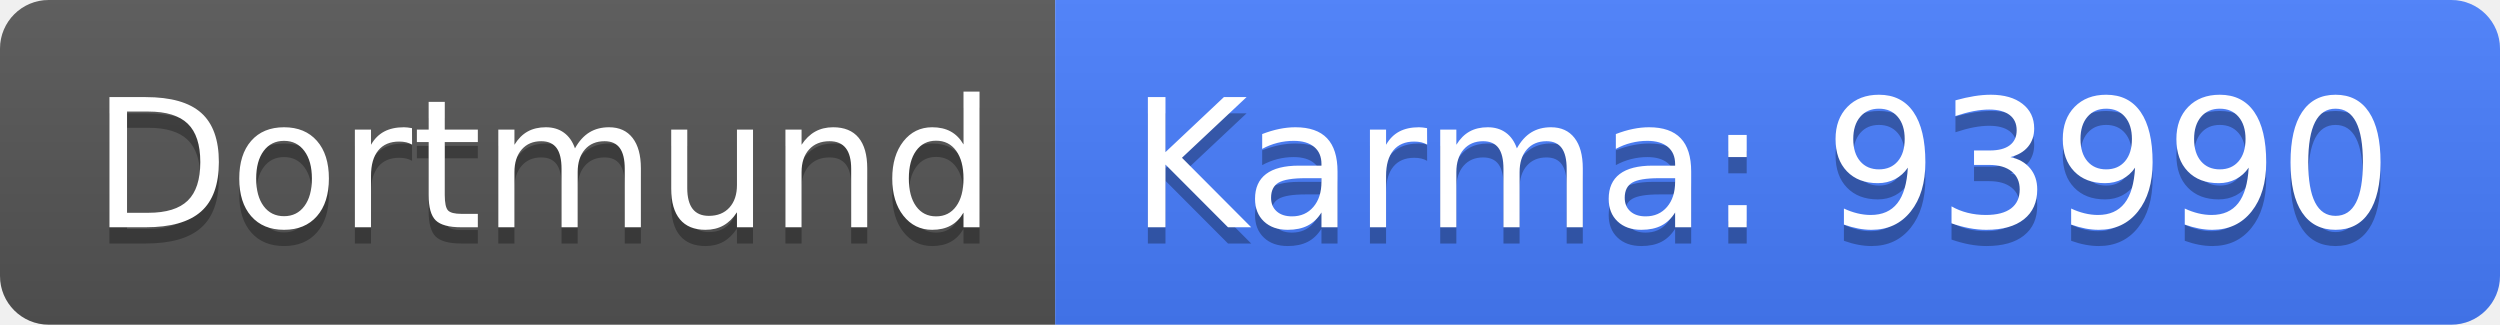
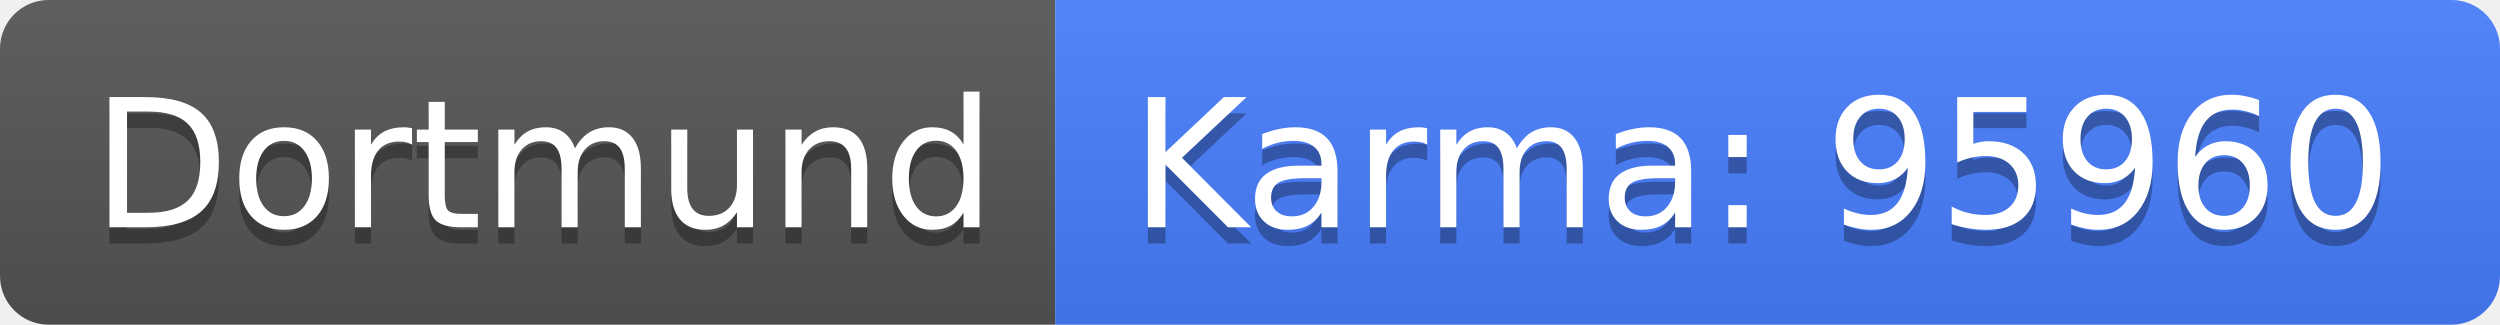
<svg xmlns="http://www.w3.org/2000/svg" width="154" height="20">
  <linearGradient id="b" x2="0" y2="100%">
    <stop offset="0" stop-color="#bbb" stop-opacity=".1" />
    <stop offset="1" stop-opacity=".1" />
  </linearGradient>
  <clipPath id="a">
    <rect width="154" height="20" rx="3" fill="#fff" />
  </clipPath>
  <g clip-path="url(#a)">
    <path fill="#555" d="M0 0h65v20H0z" />
    <path fill="#477eff" d="M65 0h89v20H65z" />
    <path fill="url(#b)" d="M0 0h154v20H0z" />
  </g>
  <g fill="#fff" text-anchor="middle" font-family="DejaVu Sans,Verdana,Geneva,sans-serif" font-size="110">
    <text x="335" y="150" fill="#010101" fill-opacity=".3" transform="scale(.1)" textLength="550">Dortmund</text>
    <text x="335" y="140" transform="scale(.1)" textLength="550">Dortmund</text>
-     <text x="1085" y="150" fill="#010101" fill-opacity=".3" transform="scale(.1)" textLength="790">Karma: 93990</text>
-     <text x="1085" y="140" transform="scale(.1)" textLength="790">Karma: 93990</text>
+     <text x="1085" y="150" fill="#010101" fill-opacity=".3" transform="scale(.1)" textLength="790">Karma: 95960</text>
+     <text x="1085" y="140" transform="scale(.1)" textLength="790">Karma: 95960</text>
  </g>
</svg>
